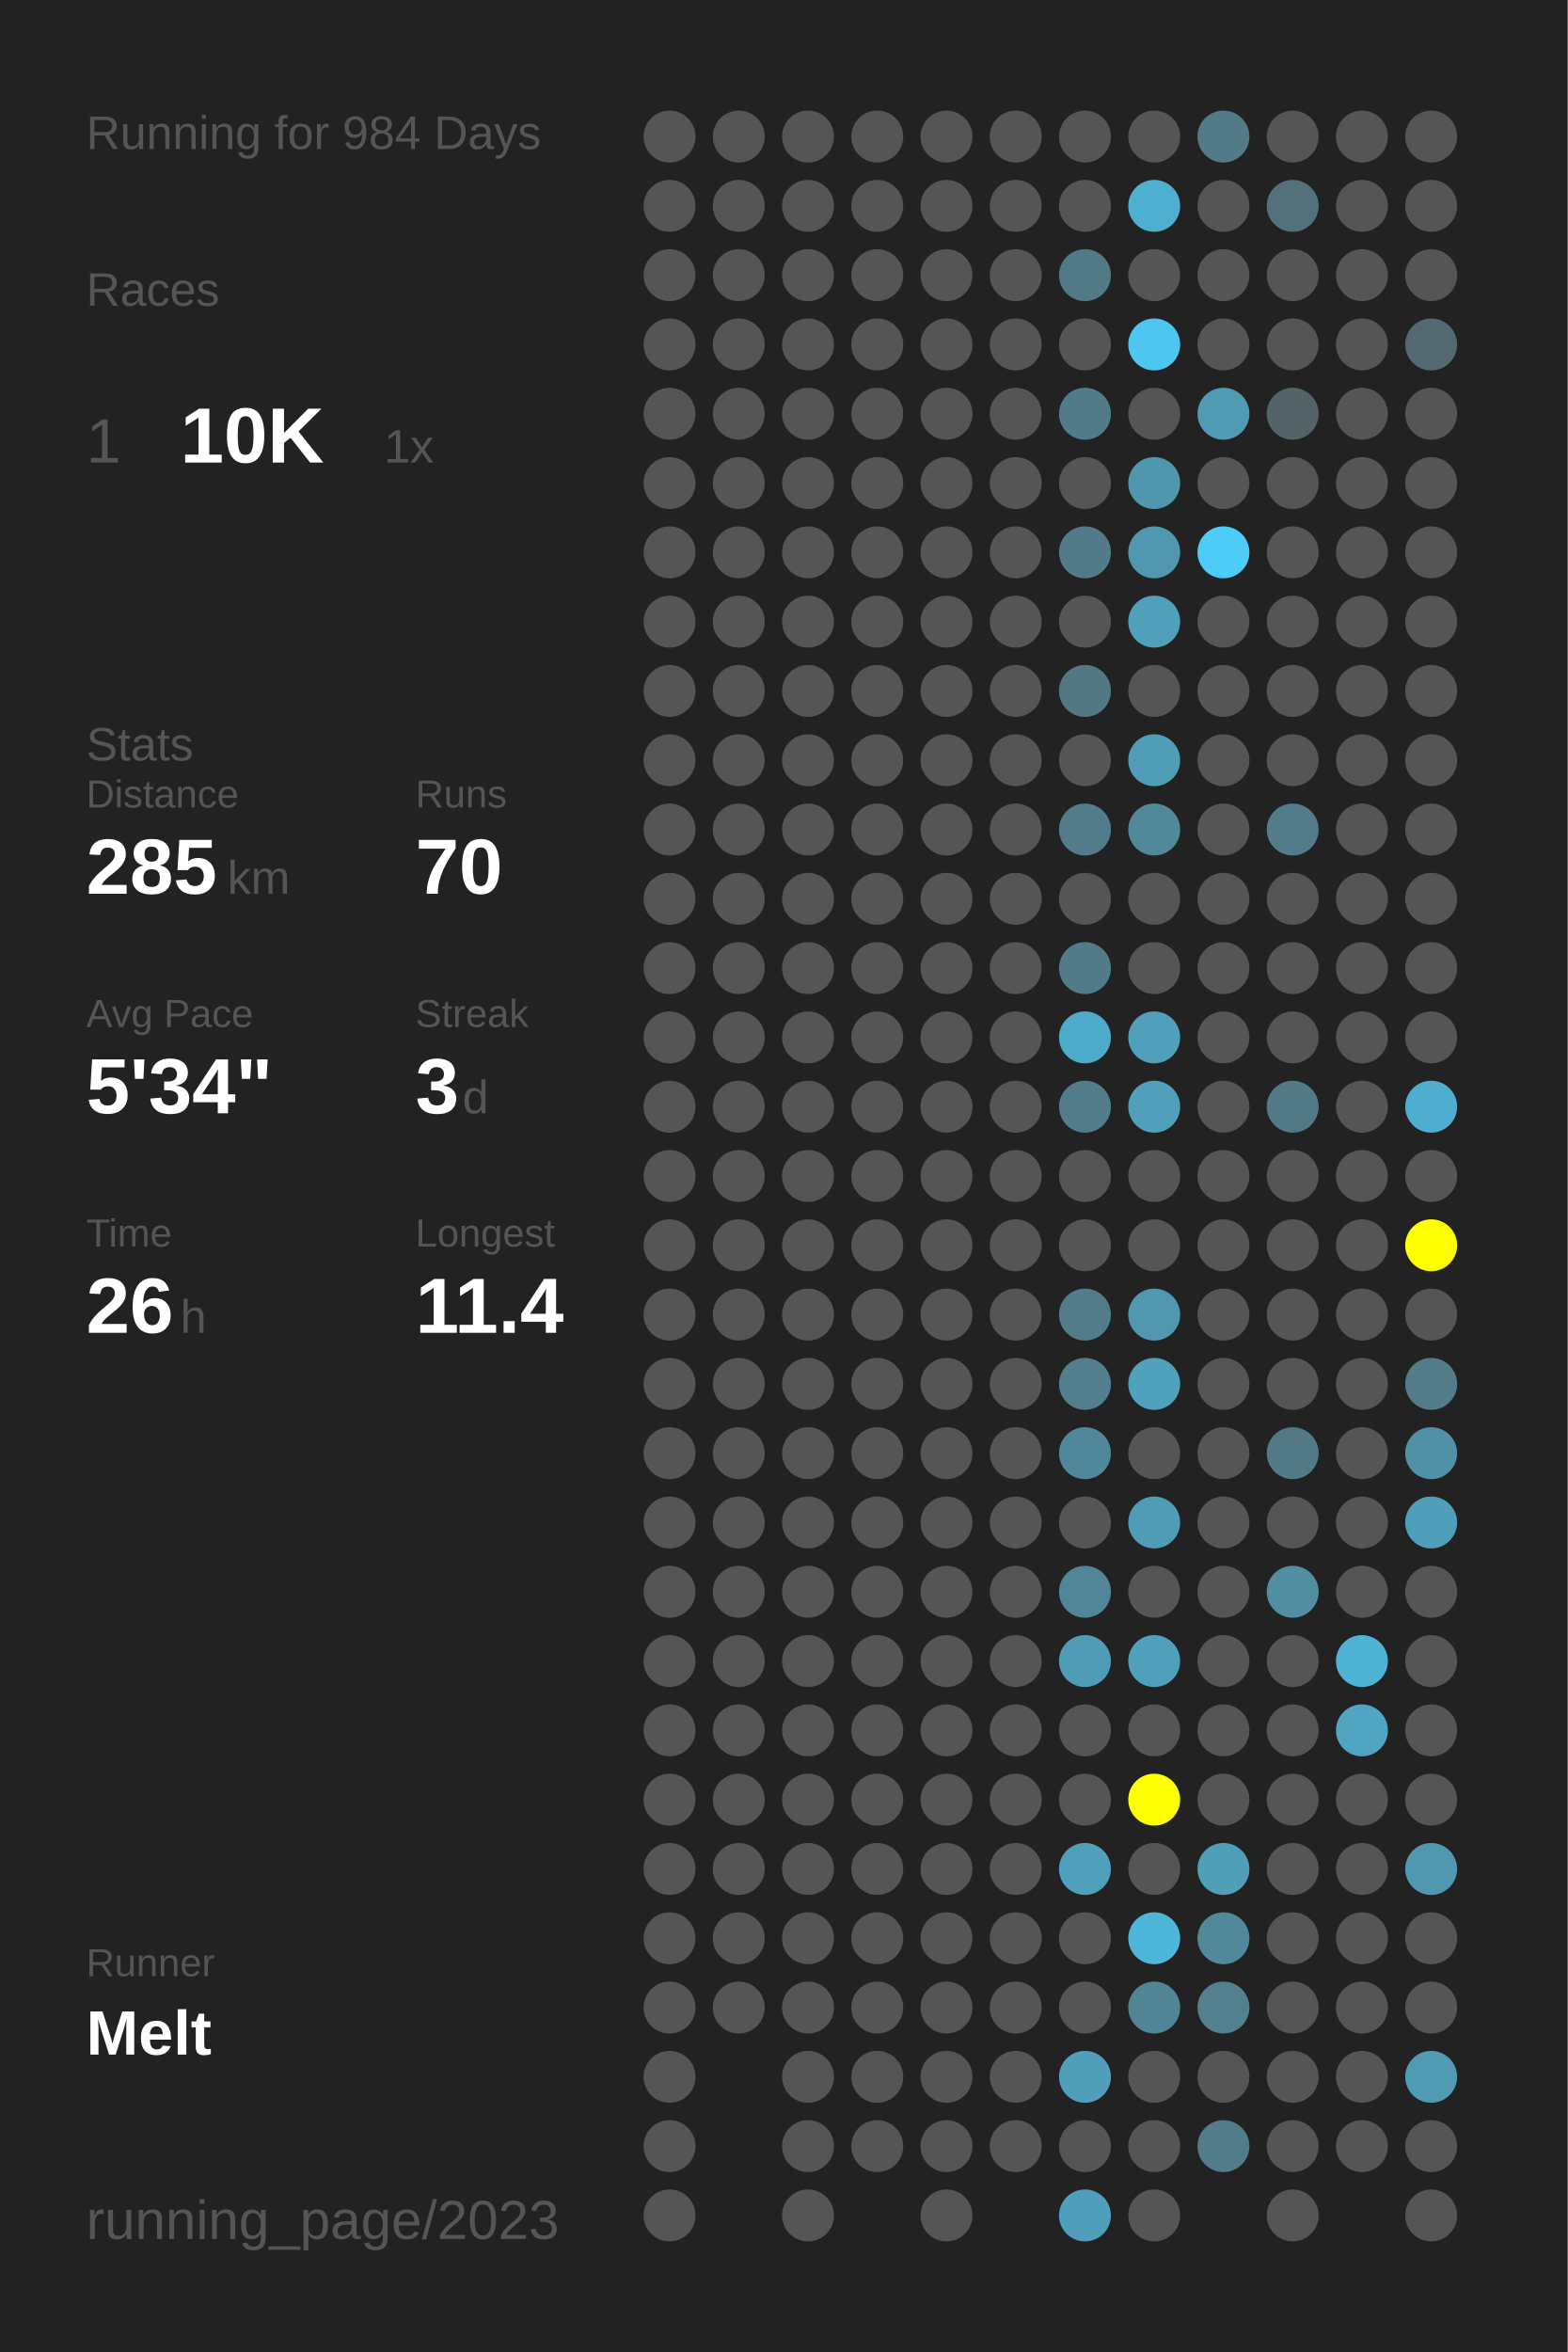
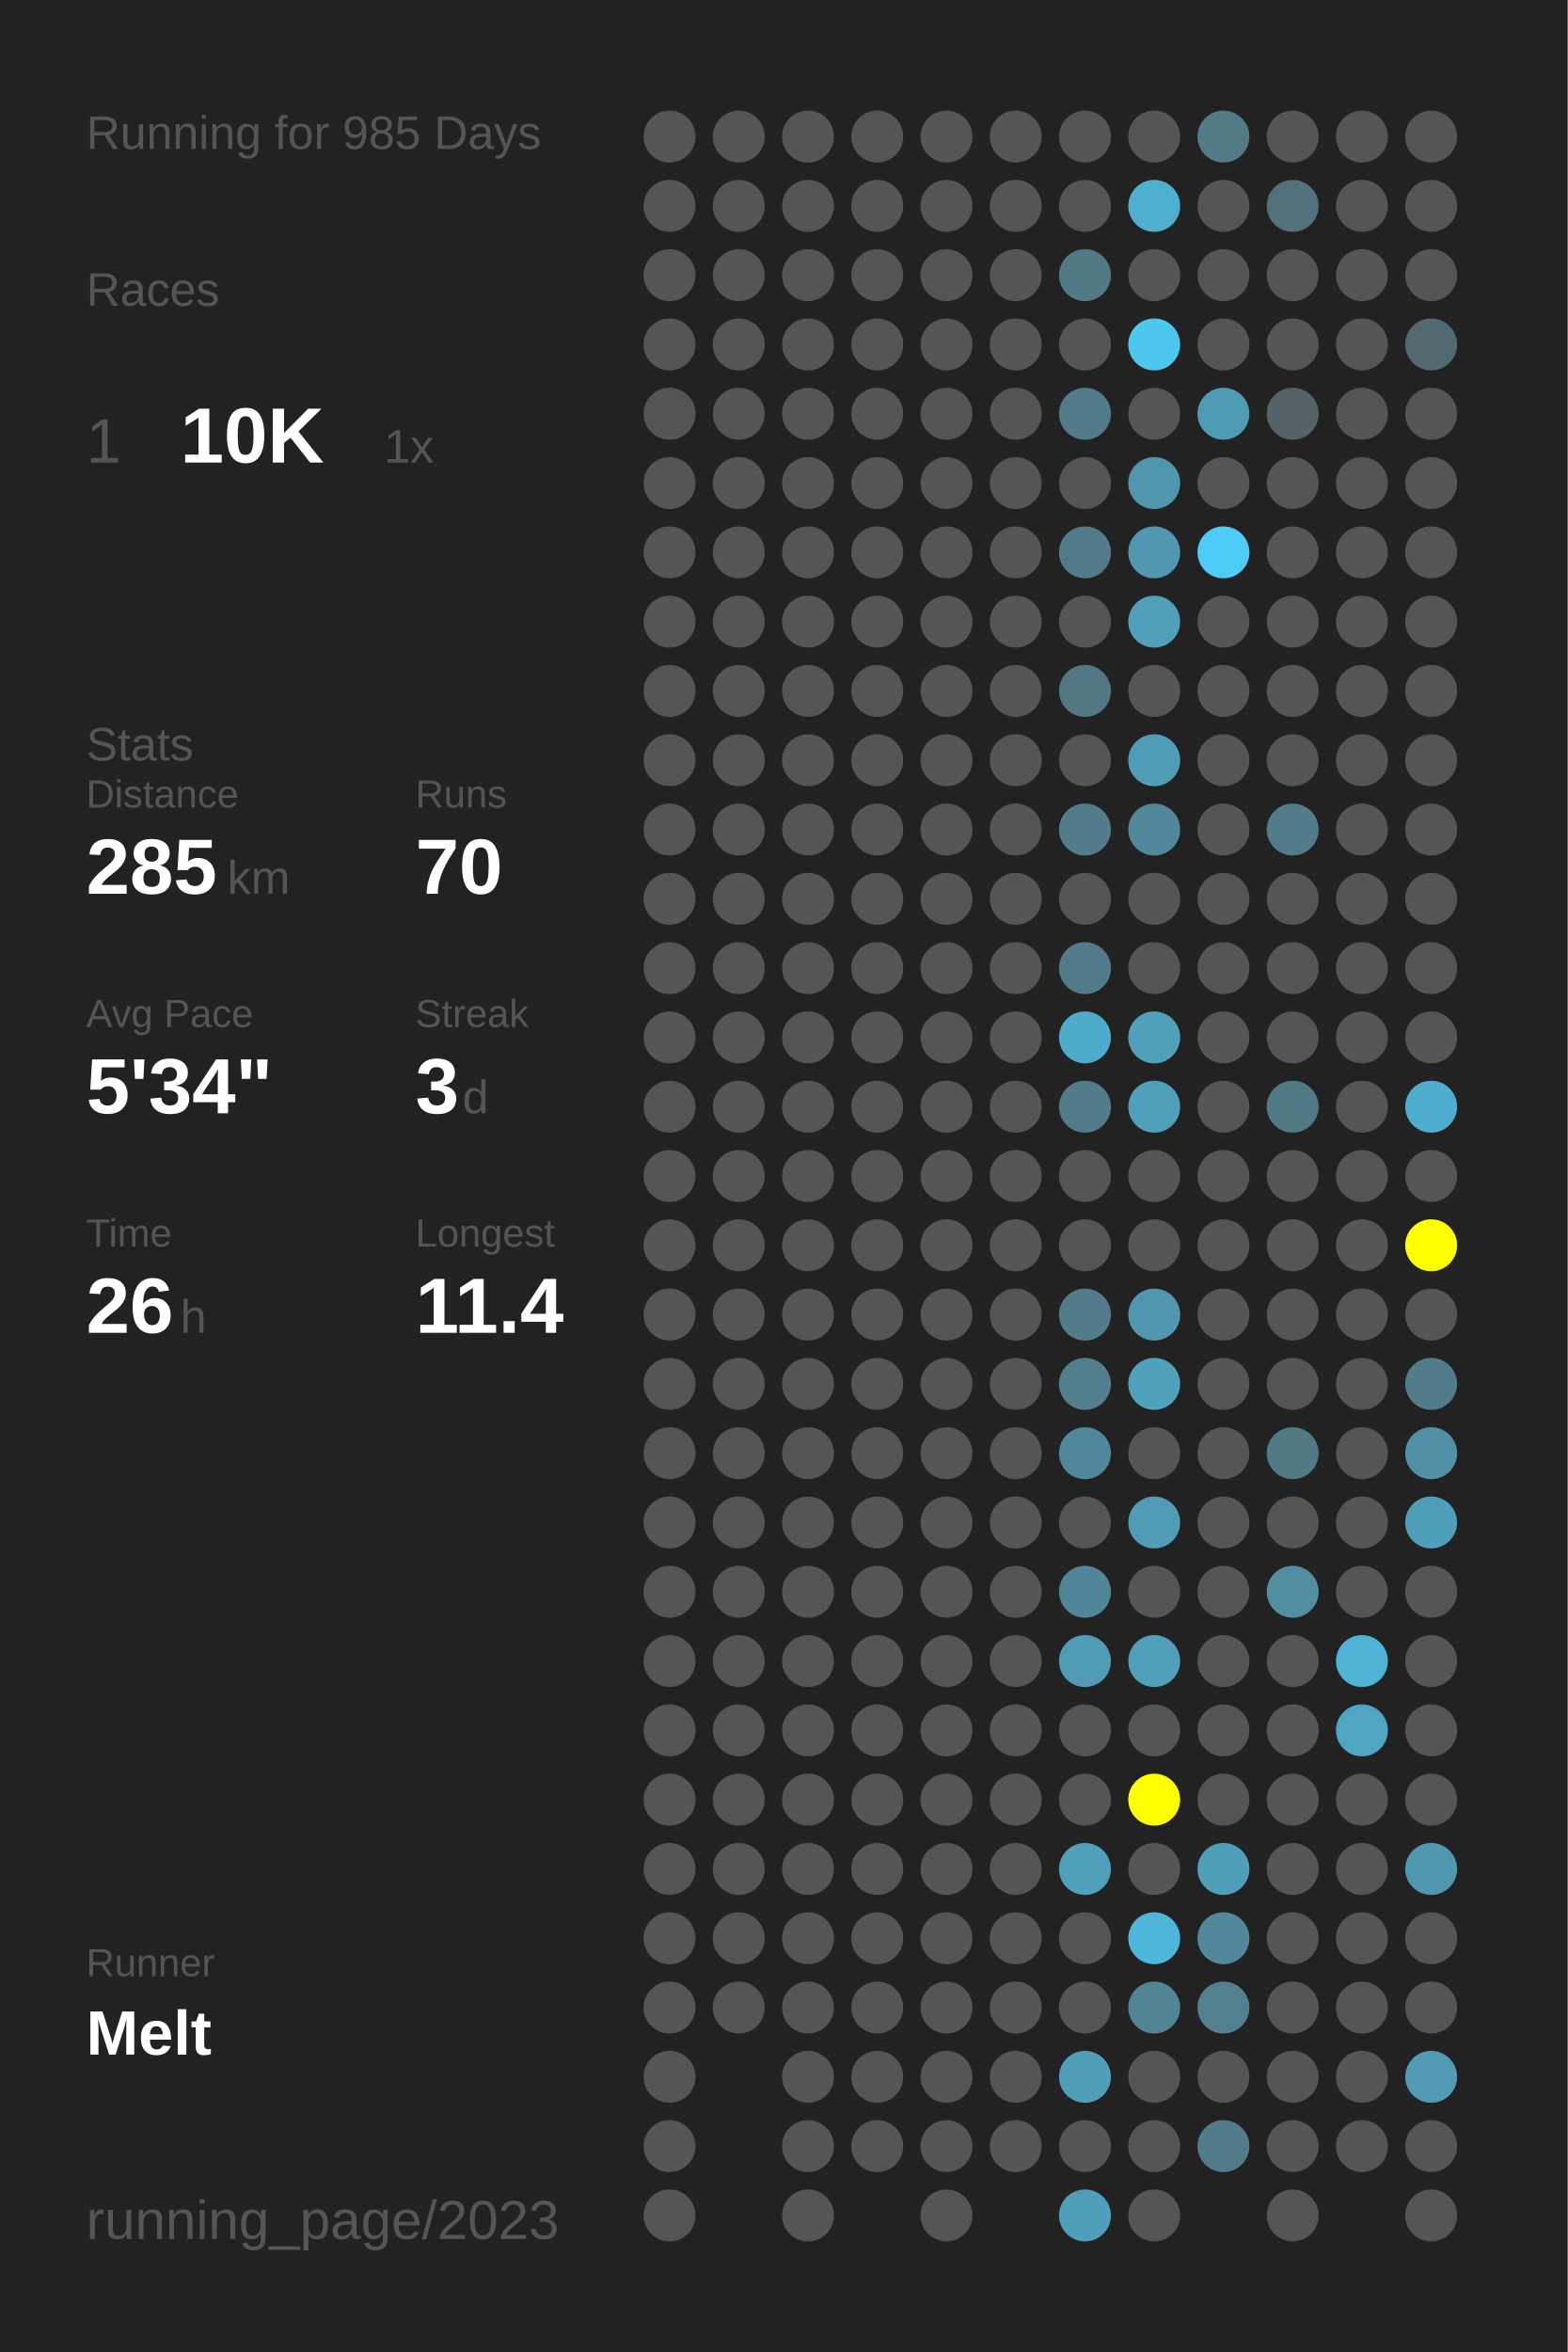
<svg xmlns="http://www.w3.org/2000/svg" baseProfile="full" height="300mm" version="1.1" viewBox="0,0,200,300" width="200mm">
  <defs />
  <rect fill="#222222" height="300" width="200" x="0" y="0" />
-   <text fill="#555555" style="font-size:6px; font-family:Arial;" x="11" y="19">Running for 984 Days</text>
+   <text fill="#555555" style="font-size:6px; font-family:Arial;" x="11" y="19">Running for 985 Days</text>
  <text fill="#555555" style="font-size:6px; font-family:Arial;" x="11" y="39">Races</text>
  <text fill="#555555" style="font-size:8px; font-family:Arial;" x="11" y="59">1</text>
  <text fill="#FFFFFF" style="font-size:10px; font-family:Arial; font-weight:bold;" x="23" y="59">10K</text>
  <text fill="#555555" style="font-size:6px; font-family:Arial;" x="49" y="59">1x</text>
  <text fill="#555555" style="font-size:6px; font-family:Arial;" x="11" y="97">Stats</text>
  <text fill="#555555" style="font-size:5px; font-family:Arial;" x="11" y="103">Distance</text>
  <text fill="#FFFFFF" style="font-size:10px; font-family:Arial; font-weight:bold;" x="11" y="114">285</text>
  <text fill="#555555" style="font-size:6px; font-family:Arial;" x="29" y="114">km</text>
  <text fill="#555555" style="font-size:5px; font-family:Arial;" x="53" y="103">Runs</text>
  <text fill="#FFFFFF" style="font-size:10px; font-family:Arial; font-weight:bold;" x="53" y="114">70</text>
  <text fill="#555555" style="font-size:5px; font-family:Arial;" x="11" y="131">Avg Pace</text>
  <text fill="#FFFFFF" style="font-size:10px; font-family:Arial; font-weight:bold;" x="11" y="142">5'34"</text>
  <text fill="#555555" style="font-size:5px; font-family:Arial;" x="53" y="131">Streak</text>
  <text fill="#FFFFFF" style="font-size:10px; font-family:Arial; font-weight:bold;" x="53" y="142">3</text>
  <text fill="#555555" style="font-size:6px; font-family:Arial;" x="59" y="142">d</text>
  <text fill="#555555" style="font-size:5px; font-family:Arial;" x="11" y="159">Time</text>
  <text fill="#FFFFFF" style="font-size:10px; font-family:Arial; font-weight:bold;" x="11" y="170">26</text>
  <text fill="#555555" style="font-size:6px; font-family:Arial;" x="23" y="170">h</text>
  <text fill="#555555" style="font-size:5px; font-family:Arial;" x="53" y="159">Longest</text>
  <text fill="#FFFFFF" style="font-size:10px; font-family:Arial; font-weight:bold;" x="53" y="170">11.4</text>
  <text fill="#555555" style="font-size:5px; font-family:Arial;" x="11" y="252.065">Runner</text>
  <text fill="#FFFFFF" style="font-size:8px; font-family:Arial; font-weight:bold;" x="11" y="262.065">Melt</text>
  <text fill="#555555" style="font-size:7px; font-family:Arial;" x="11" y="285.581">running_page/2023</text>
  <circle cx="85.417" cy="17.419" fill="#555555" r="3.312" />
  <circle cx="85.417" cy="26.258" fill="#555555" r="3.312" />
  <circle cx="85.417" cy="35.097" fill="#555555" r="3.312" />
  <circle cx="85.417" cy="43.935" fill="#555555" r="3.312" />
  <circle cx="85.417" cy="52.774" fill="#555555" r="3.312" />
  <circle cx="85.417" cy="61.613" fill="#555555" r="3.312" />
  <circle cx="85.417" cy="70.452" fill="#555555" r="3.312" />
  <circle cx="85.417" cy="79.29" fill="#555555" r="3.312" />
  <circle cx="85.417" cy="88.129" fill="#555555" r="3.312" />
  <circle cx="85.417" cy="96.968" fill="#555555" r="3.312" />
  <circle cx="85.417" cy="105.806" fill="#555555" r="3.312" />
  <circle cx="85.417" cy="114.645" fill="#555555" r="3.312" />
  <circle cx="85.417" cy="123.484" fill="#555555" r="3.312" />
  <circle cx="85.417" cy="132.323" fill="#555555" r="3.312" />
  <circle cx="85.417" cy="141.161" fill="#555555" r="3.312" />
  <circle cx="85.417" cy="150" fill="#555555" r="3.312" />
  <circle cx="85.417" cy="158.839" fill="#555555" r="3.312" />
  <circle cx="85.417" cy="167.677" fill="#555555" r="3.312" />
  <circle cx="85.417" cy="176.516" fill="#555555" r="3.312" />
  <circle cx="85.417" cy="185.355" fill="#555555" r="3.312" />
  <circle cx="85.417" cy="194.194" fill="#555555" r="3.312" />
  <circle cx="85.417" cy="203.032" fill="#555555" r="3.312" />
  <circle cx="85.417" cy="211.871" fill="#555555" r="3.312" />
  <circle cx="85.417" cy="220.71" fill="#555555" r="3.312" />
  <circle cx="85.417" cy="229.548" fill="#555555" r="3.312" />
  <circle cx="85.417" cy="238.387" fill="#555555" r="3.312" />
  <circle cx="85.417" cy="247.226" fill="#555555" r="3.312" />
  <circle cx="85.417" cy="256.065" fill="#555555" r="3.312" />
  <circle cx="85.417" cy="264.903" fill="#555555" r="3.312" />
  <circle cx="85.417" cy="273.742" fill="#555555" r="3.312" />
  <circle cx="85.417" cy="282.581" fill="#555555" r="3.312" />
  <circle cx="94.25" cy="17.419" fill="#555555" r="3.312" />
  <circle cx="94.25" cy="26.258" fill="#555555" r="3.312" />
  <circle cx="94.25" cy="35.097" fill="#555555" r="3.312" />
  <circle cx="94.25" cy="43.935" fill="#555555" r="3.312" />
  <circle cx="94.25" cy="52.774" fill="#555555" r="3.312" />
  <circle cx="94.25" cy="61.613" fill="#555555" r="3.312" />
  <circle cx="94.25" cy="70.452" fill="#555555" r="3.312" />
  <circle cx="94.25" cy="79.29" fill="#555555" r="3.312" />
  <circle cx="94.25" cy="88.129" fill="#555555" r="3.312" />
  <circle cx="94.25" cy="96.968" fill="#555555" r="3.312" />
  <circle cx="94.25" cy="105.806" fill="#555555" r="3.312" />
  <circle cx="94.25" cy="114.645" fill="#555555" r="3.312" />
  <circle cx="94.25" cy="123.484" fill="#555555" r="3.312" />
  <circle cx="94.25" cy="132.323" fill="#555555" r="3.312" />
  <circle cx="94.25" cy="141.161" fill="#555555" r="3.312" />
  <circle cx="94.25" cy="150" fill="#555555" r="3.312" />
  <circle cx="94.25" cy="158.839" fill="#555555" r="3.312" />
  <circle cx="94.25" cy="167.677" fill="#555555" r="3.312" />
  <circle cx="94.25" cy="176.516" fill="#555555" r="3.312" />
  <circle cx="94.25" cy="185.355" fill="#555555" r="3.312" />
  <circle cx="94.25" cy="194.194" fill="#555555" r="3.312" />
  <circle cx="94.25" cy="203.032" fill="#555555" r="3.312" />
  <circle cx="94.25" cy="211.871" fill="#555555" r="3.312" />
  <circle cx="94.25" cy="220.71" fill="#555555" r="3.312" />
  <circle cx="94.25" cy="229.548" fill="#555555" r="3.312" />
  <circle cx="94.25" cy="238.387" fill="#555555" r="3.312" />
  <circle cx="94.25" cy="247.226" fill="#555555" r="3.312" />
  <circle cx="94.25" cy="256.065" fill="#555555" r="3.312" />
  <circle cx="103.083" cy="17.419" fill="#555555" r="3.312" />
  <circle cx="103.083" cy="26.258" fill="#555555" r="3.312" />
  <circle cx="103.083" cy="35.097" fill="#555555" r="3.312" />
  <circle cx="103.083" cy="43.935" fill="#555555" r="3.312" />
  <circle cx="103.083" cy="52.774" fill="#555555" r="3.312" />
  <circle cx="103.083" cy="61.613" fill="#555555" r="3.312" />
  <circle cx="103.083" cy="70.452" fill="#555555" r="3.312" />
  <circle cx="103.083" cy="79.29" fill="#555555" r="3.312" />
  <circle cx="103.083" cy="88.129" fill="#555555" r="3.312" />
  <circle cx="103.083" cy="96.968" fill="#555555" r="3.312" />
  <circle cx="103.083" cy="105.806" fill="#555555" r="3.312" />
  <circle cx="103.083" cy="114.645" fill="#555555" r="3.312" />
  <circle cx="103.083" cy="123.484" fill="#555555" r="3.312" />
  <circle cx="103.083" cy="132.323" fill="#555555" r="3.312" />
  <circle cx="103.083" cy="141.161" fill="#555555" r="3.312" />
  <circle cx="103.083" cy="150" fill="#555555" r="3.312" />
  <circle cx="103.083" cy="158.839" fill="#555555" r="3.312" />
  <circle cx="103.083" cy="167.677" fill="#555555" r="3.312" />
  <circle cx="103.083" cy="176.516" fill="#555555" r="3.312" />
  <circle cx="103.083" cy="185.355" fill="#555555" r="3.312" />
  <circle cx="103.083" cy="194.194" fill="#555555" r="3.312" />
  <circle cx="103.083" cy="203.032" fill="#555555" r="3.312" />
  <circle cx="103.083" cy="211.871" fill="#555555" r="3.312" />
  <circle cx="103.083" cy="220.71" fill="#555555" r="3.312" />
  <circle cx="103.083" cy="229.548" fill="#555555" r="3.312" />
  <circle cx="103.083" cy="238.387" fill="#555555" r="3.312" />
  <circle cx="103.083" cy="247.226" fill="#555555" r="3.312" />
  <circle cx="103.083" cy="256.065" fill="#555555" r="3.312" />
  <circle cx="103.083" cy="264.903" fill="#555555" r="3.312" />
  <circle cx="103.083" cy="273.742" fill="#555555" r="3.312" />
  <circle cx="103.083" cy="282.581" fill="#555555" r="3.312" />
  <circle cx="111.917" cy="17.419" fill="#555555" r="3.312" />
  <circle cx="111.917" cy="26.258" fill="#555555" r="3.312" />
  <circle cx="111.917" cy="35.097" fill="#555555" r="3.312" />
  <circle cx="111.917" cy="43.935" fill="#555555" r="3.312" />
  <circle cx="111.917" cy="52.774" fill="#555555" r="3.312" />
  <circle cx="111.917" cy="61.613" fill="#555555" r="3.312" />
  <circle cx="111.917" cy="70.452" fill="#555555" r="3.312" />
  <circle cx="111.917" cy="79.29" fill="#555555" r="3.312" />
  <circle cx="111.917" cy="88.129" fill="#555555" r="3.312" />
  <circle cx="111.917" cy="96.968" fill="#555555" r="3.312" />
  <circle cx="111.917" cy="105.806" fill="#555555" r="3.312" />
  <circle cx="111.917" cy="114.645" fill="#555555" r="3.312" />
  <circle cx="111.917" cy="123.484" fill="#555555" r="3.312" />
  <circle cx="111.917" cy="132.323" fill="#555555" r="3.312" />
  <circle cx="111.917" cy="141.161" fill="#555555" r="3.312" />
  <circle cx="111.917" cy="150" fill="#555555" r="3.312" />
  <circle cx="111.917" cy="158.839" fill="#555555" r="3.312" />
  <circle cx="111.917" cy="167.677" fill="#555555" r="3.312" />
  <circle cx="111.917" cy="176.516" fill="#555555" r="3.312" />
  <circle cx="111.917" cy="185.355" fill="#555555" r="3.312" />
  <circle cx="111.917" cy="194.194" fill="#555555" r="3.312" />
  <circle cx="111.917" cy="203.032" fill="#555555" r="3.312" />
  <circle cx="111.917" cy="211.871" fill="#555555" r="3.312" />
  <circle cx="111.917" cy="220.71" fill="#555555" r="3.312" />
  <circle cx="111.917" cy="229.548" fill="#555555" r="3.312" />
  <circle cx="111.917" cy="238.387" fill="#555555" r="3.312" />
  <circle cx="111.917" cy="247.226" fill="#555555" r="3.312" />
  <circle cx="111.917" cy="256.065" fill="#555555" r="3.312" />
  <circle cx="111.917" cy="264.903" fill="#555555" r="3.312" />
  <circle cx="111.917" cy="273.742" fill="#555555" r="3.312" />
  <circle cx="120.75" cy="17.419" fill="#555555" r="3.312" />
  <circle cx="120.75" cy="26.258" fill="#555555" r="3.312" />
  <circle cx="120.75" cy="35.097" fill="#555555" r="3.312" />
  <circle cx="120.75" cy="43.935" fill="#555555" r="3.312" />
  <circle cx="120.75" cy="52.774" fill="#555555" r="3.312" />
  <circle cx="120.75" cy="61.613" fill="#555555" r="3.312" />
  <circle cx="120.75" cy="70.452" fill="#555555" r="3.312" />
  <circle cx="120.75" cy="79.29" fill="#555555" r="3.312" />
  <circle cx="120.75" cy="88.129" fill="#555555" r="3.312" />
  <circle cx="120.75" cy="96.968" fill="#555555" r="3.312" />
  <circle cx="120.75" cy="105.806" fill="#555555" r="3.312" />
  <circle cx="120.75" cy="114.645" fill="#555555" r="3.312" />
  <circle cx="120.75" cy="123.484" fill="#555555" r="3.312" />
  <circle cx="120.75" cy="132.323" fill="#555555" r="3.312" />
  <circle cx="120.75" cy="141.161" fill="#555555" r="3.312" />
  <circle cx="120.75" cy="150" fill="#555555" r="3.312" />
  <circle cx="120.75" cy="158.839" fill="#555555" r="3.312" />
  <circle cx="120.75" cy="167.677" fill="#555555" r="3.312" />
  <circle cx="120.75" cy="176.516" fill="#555555" r="3.312" />
  <circle cx="120.75" cy="185.355" fill="#555555" r="3.312" />
  <circle cx="120.75" cy="194.194" fill="#555555" r="3.312" />
  <circle cx="120.75" cy="203.032" fill="#555555" r="3.312" />
  <circle cx="120.75" cy="211.871" fill="#555555" r="3.312" />
  <circle cx="120.75" cy="220.71" fill="#555555" r="3.312" />
  <circle cx="120.75" cy="229.548" fill="#555555" r="3.312" />
  <circle cx="120.75" cy="238.387" fill="#555555" r="3.312" />
  <circle cx="120.75" cy="247.226" fill="#555555" r="3.312" />
  <circle cx="120.75" cy="256.065" fill="#555555" r="3.312" />
  <circle cx="120.75" cy="264.903" fill="#555555" r="3.312" />
  <circle cx="120.75" cy="273.742" fill="#555555" r="3.312" />
  <circle cx="120.75" cy="282.581" fill="#555555" r="3.312" />
  <circle cx="129.583" cy="17.419" fill="#555555" r="3.312" />
  <circle cx="129.583" cy="26.258" fill="#555555" r="3.312" />
  <circle cx="129.583" cy="35.097" fill="#555555" r="3.312" />
  <circle cx="129.583" cy="43.935" fill="#555555" r="3.312" />
  <circle cx="129.583" cy="52.774" fill="#555555" r="3.312" />
  <circle cx="129.583" cy="61.613" fill="#555555" r="3.312" />
  <circle cx="129.583" cy="70.452" fill="#555555" r="3.312" />
  <circle cx="129.583" cy="79.29" fill="#555555" r="3.312" />
  <circle cx="129.583" cy="88.129" fill="#555555" r="3.312" />
  <circle cx="129.583" cy="96.968" fill="#555555" r="3.312" />
  <circle cx="129.583" cy="105.806" fill="#555555" r="3.312" />
  <circle cx="129.583" cy="114.645" fill="#555555" r="3.312" />
  <circle cx="129.583" cy="123.484" fill="#555555" r="3.312" />
  <circle cx="129.583" cy="132.323" fill="#555555" r="3.312" />
  <circle cx="129.583" cy="141.161" fill="#555555" r="3.312" />
  <circle cx="129.583" cy="150" fill="#555555" r="3.312" />
  <circle cx="129.583" cy="158.839" fill="#555555" r="3.312" />
  <circle cx="129.583" cy="167.677" fill="#555555" r="3.312" />
  <circle cx="129.583" cy="176.516" fill="#555555" r="3.312" />
  <circle cx="129.583" cy="185.355" fill="#555555" r="3.312" />
  <circle cx="129.583" cy="194.194" fill="#555555" r="3.312" />
  <circle cx="129.583" cy="203.032" fill="#555555" r="3.312" />
  <circle cx="129.583" cy="211.871" fill="#555555" r="3.312" />
  <circle cx="129.583" cy="220.71" fill="#555555" r="3.312" />
  <circle cx="129.583" cy="229.548" fill="#555555" r="3.312" />
  <circle cx="129.583" cy="238.387" fill="#555555" r="3.312" />
  <circle cx="129.583" cy="247.226" fill="#555555" r="3.312" />
  <circle cx="129.583" cy="256.065" fill="#555555" r="3.312" />
  <circle cx="129.583" cy="264.903" fill="#555555" r="3.312" />
  <circle cx="129.583" cy="273.742" fill="#555555" r="3.312" />
  <circle cx="138.417" cy="17.419" fill="#555555" r="3.312" />
  <circle cx="138.417" cy="26.258" fill="#555555" r="3.312" />
  <circle cx="138.417" cy="35.097" fill="#527986" r="3.312" />
  <circle cx="138.417" cy="43.935" fill="#555555" r="3.312" />
  <circle cx="138.417" cy="52.774" fill="#527b89" r="3.312" />
  <circle cx="138.417" cy="61.613" fill="#555555" r="3.312" />
  <circle cx="138.417" cy="70.452" fill="#527b89" r="3.312" />
  <circle cx="138.417" cy="79.29" fill="#555555" r="3.312" />
  <circle cx="138.417" cy="88.129" fill="#527884" r="3.312" />
  <circle cx="138.417" cy="96.968" fill="#555555" r="3.312" />
  <circle cx="138.417" cy="105.806" fill="#527c8a" r="3.312" />
  <circle cx="138.417" cy="114.645" fill="#555555" r="3.312" />
  <circle cx="138.417" cy="123.484" fill="#527b89" r="3.312" />
  <circle cx="138.417" cy="132.323" fill="#4fabca" r="3.312" />
  <circle cx="138.417" cy="141.161" fill="#527c8a" r="3.312" />
  <circle cx="138.417" cy="150" fill="#555555" r="3.312" />
  <circle cx="138.417" cy="158.839" fill="#555555" r="3.312" />
  <circle cx="138.417" cy="167.677" fill="#527c8a" r="3.312" />
  <circle cx="138.417" cy="176.516" fill="#527e8d" r="3.312" />
  <circle cx="138.417" cy="185.355" fill="#51879a" r="3.312" />
  <circle cx="138.417" cy="194.194" fill="#555555" r="3.312" />
  <circle cx="138.417" cy="203.032" fill="#518698" r="3.312" />
  <circle cx="138.417" cy="211.871" fill="#509cb6" r="3.312" />
  <circle cx="138.417" cy="220.71" fill="#555555" r="3.312" />
  <circle cx="138.417" cy="229.548" fill="#555555" r="3.312" />
  <circle cx="138.417" cy="238.387" fill="#50a0bb" r="3.312" />
  <circle cx="138.417" cy="247.226" fill="#555555" r="3.312" />
  <circle cx="138.417" cy="256.065" fill="#555555" r="3.312" />
  <circle cx="138.417" cy="264.903" fill="#509eb8" r="3.312" />
  <circle cx="138.417" cy="273.742" fill="#555555" r="3.312" />
  <circle cx="138.417" cy="282.581" fill="#509fba" r="3.312" />
  <circle cx="147.25" cy="17.419" fill="#555555" r="3.312" />
  <circle cx="147.25" cy="26.258" fill="#4fafd0" r="3.312" />
  <circle cx="147.25" cy="35.097" fill="#555555" r="3.312" />
  <circle cx="147.25" cy="43.935" fill="#4dc7f0" r="3.312" />
  <circle cx="147.25" cy="52.774" fill="#555555" r="3.312" />
  <circle cx="147.25" cy="61.613" fill="#5097ae" r="3.312" />
  <circle cx="147.25" cy="70.452" fill="#5097af" r="3.312" />
  <circle cx="147.25" cy="79.29" fill="#50a0bb" r="3.312" />
  <circle cx="147.25" cy="88.129" fill="#555555" r="3.312" />
  <circle cx="147.25" cy="96.968" fill="#509db7" r="3.312" />
  <circle cx="147.25" cy="105.806" fill="#51889a" r="3.312" />
  <circle cx="147.25" cy="114.645" fill="#555555" r="3.312" />
  <circle cx="147.25" cy="123.484" fill="#555555" r="3.312" />
  <circle cx="147.25" cy="132.323" fill="#50a0bb" r="3.312" />
  <circle cx="147.25" cy="141.161" fill="#50a0bc" r="3.312" />
  <circle cx="147.25" cy="150" fill="#555555" r="3.312" />
  <circle cx="147.25" cy="158.839" fill="#555555" r="3.312" />
  <circle cx="147.25" cy="167.677" fill="#5097af" r="3.312" />
  <circle cx="147.25" cy="176.516" fill="#50a1bc" r="3.312" />
  <circle cx="147.25" cy="185.355" fill="#555555" r="3.312" />
  <circle cx="147.25" cy="194.194" fill="#509bb5" r="3.312" />
  <circle cx="147.25" cy="203.032" fill="#555555" r="3.312" />
  <circle cx="147.25" cy="211.871" fill="#50a0bc" r="3.312" />
  <circle cx="147.25" cy="220.71" fill="#555555" r="3.312" />
  <circle cx="147.25" cy="229.548" fill="#FFFF00" r="3.312" />
  <circle cx="147.25" cy="238.387" fill="#555555" r="3.312" />
  <circle cx="147.25" cy="247.226" fill="#4eb6d9" r="3.312" />
  <circle cx="147.25" cy="256.065" fill="#518495" r="3.312" />
  <circle cx="147.25" cy="264.903" fill="#555555" r="3.312" />
  <circle cx="147.25" cy="273.742" fill="#555555" r="3.312" />
  <circle cx="147.25" cy="282.581" fill="#555555" r="3.312" />
  <circle cx="156.083" cy="17.419" fill="#527a87" r="3.312" />
  <circle cx="156.083" cy="26.258" fill="#555555" r="3.312" />
  <circle cx="156.083" cy="35.097" fill="#555555" r="3.312" />
  <circle cx="156.083" cy="43.935" fill="#555555" r="3.312" />
  <circle cx="156.083" cy="52.774" fill="#509bb4" r="3.312" />
  <circle cx="156.083" cy="61.613" fill="#555555" r="3.312" />
  <circle cx="156.083" cy="70.452" fill="#4dccf7" r="3.312" />
  <circle cx="156.083" cy="79.29" fill="#555555" r="3.312" />
  <circle cx="156.083" cy="88.129" fill="#555555" r="3.312" />
  <circle cx="156.083" cy="96.968" fill="#555555" r="3.312" />
  <circle cx="156.083" cy="105.806" fill="#555555" r="3.312" />
  <circle cx="156.083" cy="114.645" fill="#555555" r="3.312" />
  <circle cx="156.083" cy="123.484" fill="#555555" r="3.312" />
  <circle cx="156.083" cy="132.323" fill="#555555" r="3.312" />
  <circle cx="156.083" cy="141.161" fill="#555555" r="3.312" />
  <circle cx="156.083" cy="150" fill="#555555" r="3.312" />
  <circle cx="156.083" cy="158.839" fill="#555555" r="3.312" />
  <circle cx="156.083" cy="167.677" fill="#555555" r="3.312" />
  <circle cx="156.083" cy="176.516" fill="#555555" r="3.312" />
  <circle cx="156.083" cy="185.355" fill="#555555" r="3.312" />
  <circle cx="156.083" cy="194.194" fill="#555555" r="3.312" />
  <circle cx="156.083" cy="203.032" fill="#555555" r="3.312" />
  <circle cx="156.083" cy="211.871" fill="#555555" r="3.312" />
  <circle cx="156.083" cy="220.71" fill="#555555" r="3.312" />
  <circle cx="156.083" cy="229.548" fill="#555555" r="3.312" />
  <circle cx="156.083" cy="238.387" fill="#509fb9" r="3.312" />
  <circle cx="156.083" cy="247.226" fill="#51899b" r="3.312" />
  <circle cx="156.083" cy="256.065" fill="#52808f" r="3.312" />
  <circle cx="156.083" cy="264.903" fill="#555555" r="3.312" />
  <circle cx="156.083" cy="273.742" fill="#527c8a" r="3.312" />
  <circle cx="164.917" cy="17.419" fill="#555555" r="3.312" />
  <circle cx="164.917" cy="26.258" fill="#53717b" r="3.312" />
  <circle cx="164.917" cy="35.097" fill="#555555" r="3.312" />
  <circle cx="164.917" cy="43.935" fill="#555555" r="3.312" />
  <circle cx="164.917" cy="52.774" fill="#546368" r="3.312" />
  <circle cx="164.917" cy="61.613" fill="#555555" r="3.312" />
  <circle cx="164.917" cy="70.452" fill="#555555" r="3.312" />
  <circle cx="164.917" cy="79.29" fill="#555555" r="3.312" />
  <circle cx="164.917" cy="88.129" fill="#555555" r="3.312" />
  <circle cx="164.917" cy="96.968" fill="#555555" r="3.312" />
  <circle cx="164.917" cy="105.806" fill="#527c8a" r="3.312" />
  <circle cx="164.917" cy="114.645" fill="#555555" r="3.312" />
  <circle cx="164.917" cy="123.484" fill="#555555" r="3.312" />
  <circle cx="164.917" cy="132.323" fill="#555555" r="3.312" />
  <circle cx="164.917" cy="141.161" fill="#527986" r="3.312" />
  <circle cx="164.917" cy="150" fill="#555555" r="3.312" />
  <circle cx="164.917" cy="158.839" fill="#555555" r="3.312" />
  <circle cx="164.917" cy="167.677" fill="#555555" r="3.312" />
  <circle cx="164.917" cy="176.516" fill="#555555" r="3.312" />
  <circle cx="164.917" cy="185.355" fill="#527986" r="3.312" />
  <circle cx="164.917" cy="194.194" fill="#555555" r="3.312" />
  <circle cx="164.917" cy="203.032" fill="#518ea2" r="3.312" />
  <circle cx="164.917" cy="211.871" fill="#555555" r="3.312" />
  <circle cx="164.917" cy="220.71" fill="#555555" r="3.312" />
  <circle cx="164.917" cy="229.548" fill="#555555" r="3.312" />
  <circle cx="164.917" cy="238.387" fill="#555555" r="3.312" />
  <circle cx="164.917" cy="247.226" fill="#555555" r="3.312" />
  <circle cx="164.917" cy="256.065" fill="#555555" r="3.312" />
  <circle cx="164.917" cy="264.903" fill="#555555" r="3.312" />
  <circle cx="164.917" cy="273.742" fill="#555555" r="3.312" />
  <circle cx="164.917" cy="282.581" fill="#555555" r="3.312" />
  <circle cx="173.75" cy="17.419" fill="#555555" r="3.312" />
  <circle cx="173.75" cy="26.258" fill="#555555" r="3.312" />
  <circle cx="173.75" cy="35.097" fill="#555555" r="3.312" />
  <circle cx="173.75" cy="43.935" fill="#555555" r="3.312" />
  <circle cx="173.75" cy="52.774" fill="#555555" r="3.312" />
  <circle cx="173.75" cy="61.613" fill="#555555" r="3.312" />
  <circle cx="173.75" cy="70.452" fill="#555555" r="3.312" />
  <circle cx="173.75" cy="79.29" fill="#555555" r="3.312" />
  <circle cx="173.75" cy="88.129" fill="#555555" r="3.312" />
  <circle cx="173.75" cy="96.968" fill="#555555" r="3.312" />
  <circle cx="173.75" cy="105.806" fill="#555555" r="3.312" />
  <circle cx="173.75" cy="114.645" fill="#555555" r="3.312" />
  <circle cx="173.75" cy="123.484" fill="#555555" r="3.312" />
  <circle cx="173.75" cy="132.323" fill="#555555" r="3.312" />
  <circle cx="173.75" cy="141.161" fill="#555555" r="3.312" />
  <circle cx="173.75" cy="150" fill="#555555" r="3.312" />
  <circle cx="173.75" cy="158.839" fill="#555555" r="3.312" />
  <circle cx="173.75" cy="167.677" fill="#555555" r="3.312" />
  <circle cx="173.75" cy="176.516" fill="#555555" r="3.312" />
  <circle cx="173.75" cy="185.355" fill="#555555" r="3.312" />
  <circle cx="173.75" cy="194.194" fill="#555555" r="3.312" />
  <circle cx="173.75" cy="203.032" fill="#555555" r="3.312" />
  <circle cx="173.75" cy="211.871" fill="#4eb3d5" r="3.312" />
  <circle cx="173.75" cy="220.71" fill="#4fa5c2" r="3.312" />
  <circle cx="173.75" cy="229.548" fill="#555555" r="3.312" />
  <circle cx="173.75" cy="238.387" fill="#555555" r="3.312" />
  <circle cx="173.75" cy="247.226" fill="#555555" r="3.312" />
  <circle cx="173.75" cy="256.065" fill="#555555" r="3.312" />
  <circle cx="173.75" cy="264.903" fill="#555555" r="3.312" />
  <circle cx="173.75" cy="273.742" fill="#555555" r="3.312" />
  <circle cx="182.583" cy="17.419" fill="#555555" r="3.312" />
  <circle cx="182.583" cy="26.258" fill="#555555" r="3.312" />
  <circle cx="182.583" cy="35.097" fill="#555555" r="3.312" />
  <circle cx="182.583" cy="43.935" fill="#536971" r="3.312" />
  <circle cx="182.583" cy="52.774" fill="#555555" r="3.312" />
  <circle cx="182.583" cy="61.613" fill="#555555" r="3.312" />
  <circle cx="182.583" cy="70.452" fill="#555555" r="3.312" />
  <circle cx="182.583" cy="79.29" fill="#555555" r="3.312" />
  <circle cx="182.583" cy="88.129" fill="#555555" r="3.312" />
  <circle cx="182.583" cy="96.968" fill="#555555" r="3.312" />
  <circle cx="182.583" cy="105.806" fill="#555555" r="3.312" />
  <circle cx="182.583" cy="114.645" fill="#555555" r="3.312" />
  <circle cx="182.583" cy="123.484" fill="#555555" r="3.312" />
  <circle cx="182.583" cy="132.323" fill="#555555" r="3.312" />
  <circle cx="182.583" cy="141.161" fill="#4faecf" r="3.312" />
  <circle cx="182.583" cy="150" fill="#555555" r="3.312" />
  <circle cx="182.583" cy="158.839" fill="#FFFF00" r="3.312" />
  <circle cx="182.583" cy="167.677" fill="#555555" r="3.312" />
  <circle cx="182.583" cy="176.516" fill="#527c8a" r="3.312" />
  <circle cx="182.583" cy="185.355" fill="#5191a7" r="3.312" />
  <circle cx="182.583" cy="194.194" fill="#509fba" r="3.312" />
  <circle cx="182.583" cy="203.032" fill="#555555" r="3.312" />
  <circle cx="182.583" cy="211.871" fill="#555555" r="3.312" />
  <circle cx="182.583" cy="220.71" fill="#555555" r="3.312" />
  <circle cx="182.583" cy="229.548" fill="#555555" r="3.312" />
  <circle cx="182.583" cy="238.387" fill="#5098b0" r="3.312" />
  <circle cx="182.583" cy="247.226" fill="#555555" r="3.312" />
  <circle cx="182.583" cy="256.065" fill="#555555" r="3.312" />
  <circle cx="182.583" cy="264.903" fill="#509ab3" r="3.312" />
  <circle cx="182.583" cy="273.742" fill="#555555" r="3.312" />
  <circle cx="182.583" cy="282.581" fill="#555555" r="3.312" />
</svg>
